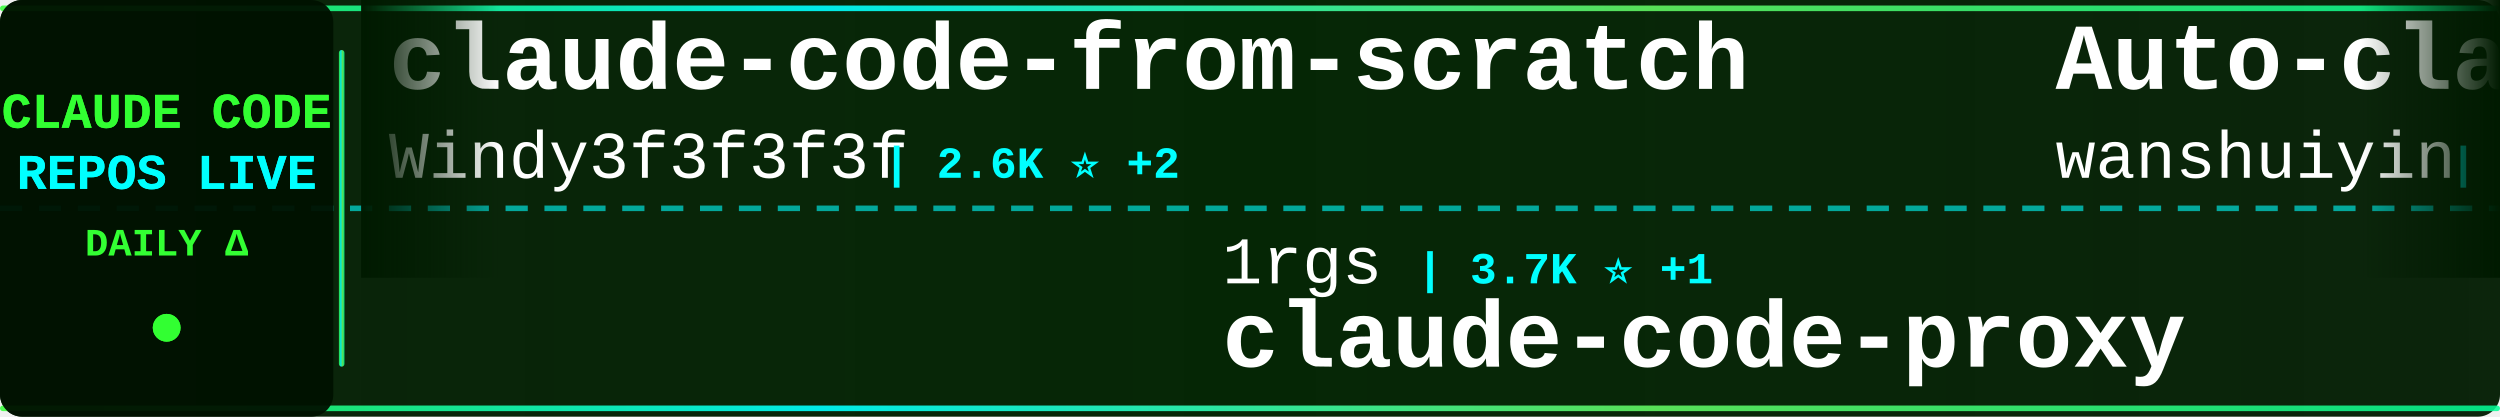
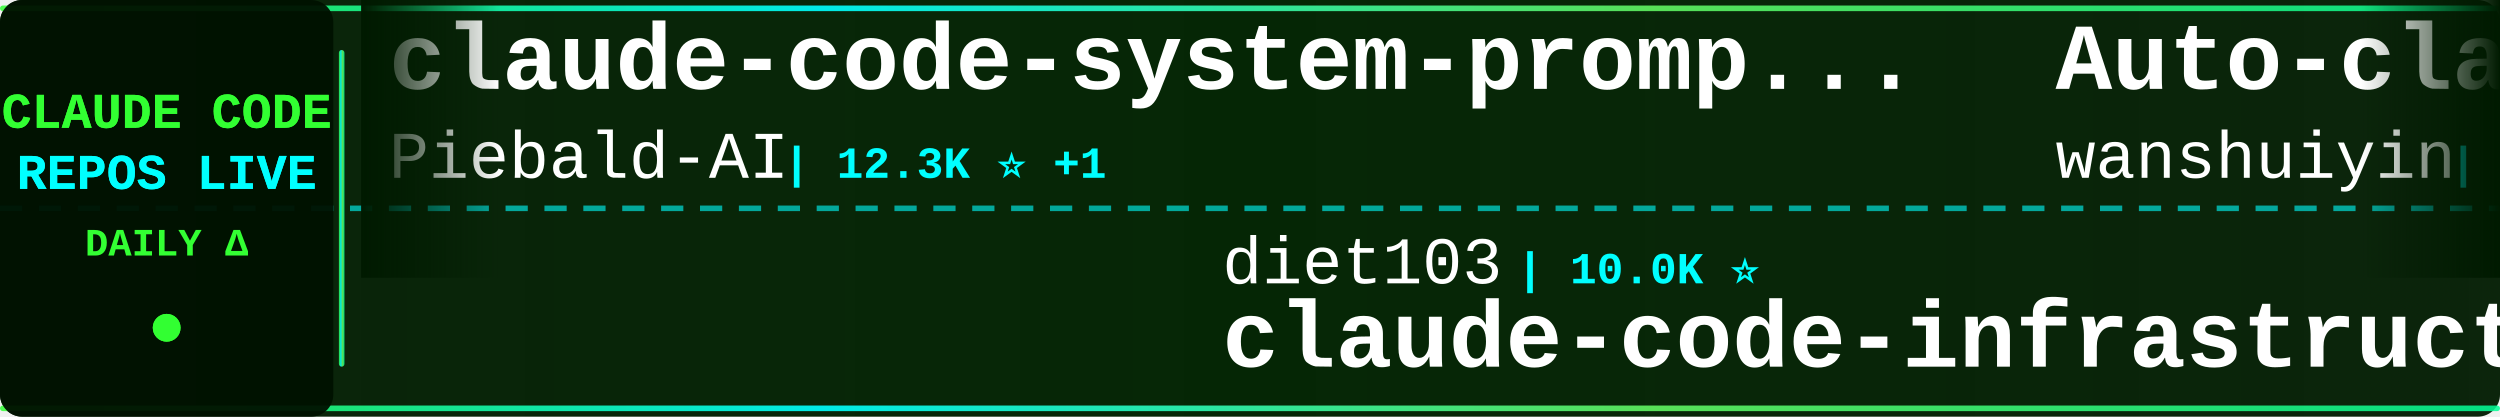
<svg xmlns="http://www.w3.org/2000/svg" width="900" height="150">
  <defs>
    <linearGradient id="tickerBg" x1="0%" y1="0%" x2="100%" y2="0%">
      <stop offset="0%" style="stop-color:#001a00;stop-opacity:0.95" />
      <stop offset="50%" style="stop-color:#002200;stop-opacity:0.98" />
      <stop offset="100%" style="stop-color:#001a00;stop-opacity:0.95" />
    </linearGradient>
    <linearGradient id="borderGrad" x1="0%" y1="0%" x2="100%" y2="0%">
      <stop offset="0%" style="stop-color:#33ff33;stop-opacity:0.85">
        <animate attributeName="stop-opacity" values="0.85;1;0.85" dur="2s" repeatCount="indefinite" />
      </stop>
      <stop offset="33%" style="stop-color:#00ffff;stop-opacity:0.9">
        <animate attributeName="stop-opacity" values="0.9;1;0.9" dur="2.2s" repeatCount="indefinite" />
      </stop>
      <stop offset="66%" style="stop-color:#66ff66;stop-opacity:0.85">
        <animate attributeName="stop-opacity" values="0.85;1;0.85" dur="1.8s" repeatCount="indefinite" />
      </stop>
      <stop offset="100%" style="stop-color:#00ff99;stop-opacity:0.85">
        <animate attributeName="stop-opacity" values="0.85;1;0.85" dur="2s" repeatCount="indefinite" />
      </stop>
    </linearGradient>
    <filter id="textGlow">
      <feGaussianBlur stdDeviation="0.1" result="coloredBlur" />
      <feMerge>
        <feMergeNode in="coloredBlur" />
        <feMergeNode in="SourceGraphic" />
      </feMerge>
    </filter>
    <filter id="metricGlow">
      <feGaussianBlur stdDeviation="0.2" result="coloredBlur" />
      <feMerge>
        <feMergeNode in="coloredBlur" />
        <feMergeNode in="SourceGraphic" />
      </feMerge>
    </filter>
    <linearGradient id="leftFade" x1="0%" y1="0%" x2="100%" y2="0%">
      <stop offset="0%" style="stop-color:#001a00;stop-opacity:1" />
      <stop offset="100%" style="stop-color:#001a00;stop-opacity:0" />
    </linearGradient>
    <linearGradient id="rightFade" x1="0%" y1="0%" x2="100%" y2="0%">
      <stop offset="0%" style="stop-color:#001a00;stop-opacity:0" />
      <stop offset="100%" style="stop-color:#001a00;stop-opacity:1" />
    </linearGradient>
  </defs>
  <rect width="900" height="150" fill="url(#tickerBg)" rx="8" />
  <rect x="0" y="2" width="900" height="2" fill="url(#borderGrad)" rx="1" />
  <rect x="0" y="146" width="900" height="2" fill="url(#borderGrad)" rx="1" />
  <line x1="0" y1="75" x2="900" y2="75" stroke="#00ffff" stroke-width="2" stroke-dasharray="8 6" opacity="0.6" />
  <rect x="0" y="0" width="120" height="150" fill="#001100" opacity="0.95" rx="8" />
  <text x="60" y="46" font-family="'Courier New', monospace" font-size="18" font-weight="bold" fill="#33ff33" text-anchor="middle" filter="url(#textGlow)">
    CLAUDE CODE
  </text>
  <text x="60" y="68" font-family="'Courier New', monospace" font-size="18" font-weight="bold" fill="#00ffff" text-anchor="middle" filter="url(#textGlow)">
    REPOS LIVE
  </text>
  <text x="60" y="92" font-family="'Courier New', monospace" font-size="14" font-weight="bold" fill="#33ff33" text-anchor="middle">
    DAILY Δ
  </text>
  <circle cx="60" cy="118" r="5" fill="#33ff33" filter="url(#metricGlow)">
    <animate attributeName="r" values="4;6;4" dur="1.5s" repeatCount="indefinite" />
    <animate attributeName="opacity" values="0.6;1;0.6" dur="1.5s" repeatCount="indefinite" />
  </circle>
  <rect x="122" y="18" width="2" height="114" fill="url(#borderGrad)" rx="1" />
  <clipPath id="tickerClip">
    <rect x="130" y="0" width="770" height="150" />
  </clipPath>
  <g clip-path="url(#tickerClip)">
    <g id="tickerItems">
      <animateTransform attributeName="transform" attributeType="XML" type="translate" from="0 0" to="-3000 0" dur="54s" repeatCount="indefinite" />
      <g transform="translate(0, 0)">
-         <text x="140" y="32" font-family="'Courier New', monospace" font-size="34" font-weight="bold" fill="#ffffff">claude-code-from-scratch</text>
-         <text x="140" y="64" font-family="'Courier New', monospace" font-size="24" font-weight="normal" fill="#ffffff" opacity="1.0">Windy3f3f3f3f</text>
-         <text x="318" y="64" font-family="'Courier New', monospace" font-size="16" font-weight="bold" fill="#00ffff"> | 2.6K ⭐ +2</text>
+         <text x="140" y="32" font-family="'Courier New', monospace" font-size="34" font-weight="bold" fill="#ffffff">claude-code-system-promp...</text>
+         <text x="140" y="64" font-family="'Courier New', monospace" font-size="24" font-weight="normal" fill="#ffffff" opacity="1.0">Piebald-AI</text>
+         <text x="282" y="64" font-family="'Courier New', monospace" font-size="16" font-weight="bold" fill="#00ffff"> | 12.3K ⭐ +1</text>
      </g>
      <g transform="translate(300, 0)">
-         <text x="140" y="102" font-family="'Courier New', monospace" font-size="24" font-weight="normal" fill="#ffffff" opacity="1.0">1rgs</text>
-         <text x="210" y="102" font-family="'Courier New', monospace" font-size="16" font-weight="bold" fill="#00ffff"> | 3.7K ⭐ +1</text>
-         <text x="140" y="132" font-family="'Courier New', monospace" font-size="34" font-weight="bold" fill="#ffffff">claude-code-proxy</text>
+         <text x="140" y="102" font-family="'Courier New', monospace" font-size="24" font-weight="normal" fill="#ffffff" opacity="1.0">diet103</text>
+         <text x="246" y="102" font-family="'Courier New', monospace" font-size="16" font-weight="bold" fill="#00ffff"> | 10.0K ⭐</text>
+         <text x="140" y="132" font-family="'Courier New', monospace" font-size="34" font-weight="bold" fill="#ffffff">claude-code-infrastructu...</text>
      </g>
      <g transform="translate(600, 0)">
        <text x="140" y="32" font-family="'Courier New', monospace" font-size="34" font-weight="bold" fill="#ffffff">Auto-claude-code-researc...</text>
        <text x="140" y="64" font-family="'Courier New', monospace" font-size="24" font-weight="normal" fill="#ffffff" opacity="1.0">wanshuiyin</text>
-         <text x="282" y="64" font-family="'Courier New', monospace" font-size="16" font-weight="bold" fill="#00ffff"> | 14.6K ⭐ +16</text>
+         <text x="282" y="64" font-family="'Courier New', monospace" font-size="16" font-weight="bold" fill="#00ffff"> | 14.6K ⭐ +6</text>
      </g>
      <g transform="translate(900, 0)">
-         <text x="140" y="102" font-family="'Courier New', monospace" font-size="24" font-weight="normal" fill="#ffffff" opacity="1.0">VoltAgent</text>
-         <text x="270" y="102" font-family="'Courier New', monospace" font-size="16" font-weight="bold" fill="#00ffff"> | 24.2K ⭐ +7</text>
-         <text x="140" y="132" font-family="'Courier New', monospace" font-size="34" font-weight="bold" fill="#ffffff">awesome-claude-code-suba...</text>
+         <text x="140" y="102" font-family="'Courier New', monospace" font-size="24" font-weight="normal" fill="#ffffff" opacity="1.0">feiskyer</text>
+         <text x="258" y="102" font-family="'Courier New', monospace" font-size="16" font-weight="bold" fill="#00ffff"> | 1.6K ⭐ -1</text>
+         <text x="140" y="132" font-family="'Courier New', monospace" font-size="34" font-weight="bold" fill="#ffffff">claude-code-settings</text>
      </g>
      <g transform="translate(1200, 0)">
-         <text x="140" y="32" font-family="'Courier New', monospace" font-size="34" font-weight="bold" fill="#ffffff">claude-code-from-source</text>
-         <text x="140" y="64" font-family="'Courier New', monospace" font-size="24" font-weight="normal" fill="#ffffff" opacity="1.0">alejandrobalderas</text>
-         <text x="366" y="64" font-family="'Courier New', monospace" font-size="16" font-weight="bold" fill="#00ffff"> | 2.8K ⭐</text>
+         <text x="140" y="32" font-family="'Courier New', monospace" font-size="34" font-weight="bold" fill="#ffffff">claude-code-source-code-...</text>
+         <text x="140" y="64" font-family="'Courier New', monospace" font-size="24" font-weight="normal" fill="#ffffff" opacity="1.0">ghuntley</text>
+         <text x="258" y="64" font-family="'Courier New', monospace" font-size="16" font-weight="bold" fill="#00ffff"> | 989 ⭐</text>
      </g>
      <g transform="translate(1500, 0)">
-         <text x="140" y="102" font-family="'Courier New', monospace" font-size="24" font-weight="normal" fill="#ffffff" opacity="1.0">huangserva</text>
-         <text x="282" y="102" font-family="'Courier New', monospace" font-size="16" font-weight="bold" fill="#00ffff"> | 623 ⭐</text>
-         <text x="140" y="132" font-family="'Courier New', monospace" font-size="34" font-weight="bold" fill="#ffffff">claude-code-cli</text>
+         <text x="140" y="102" font-family="'Courier New', monospace" font-size="24" font-weight="normal" fill="#ffffff" opacity="1.0">pedrohcgs</text>
+         <text x="270" y="102" font-family="'Courier New', monospace" font-size="16" font-weight="bold" fill="#00ffff"> | 1.5K ⭐ +2</text>
+         <text x="140" y="132" font-family="'Courier New', monospace" font-size="34" font-weight="bold" fill="#ffffff">claude-code-my-workflow</text>
      </g>
      <g transform="translate(1800, 0)">
-         <text x="140" y="32" font-family="'Courier New', monospace" font-size="34" font-weight="bold" fill="#ffffff">claude-code-prompts</text>
-         <text x="140" y="64" font-family="'Courier New', monospace" font-size="24" font-weight="normal" fill="#ffffff" opacity="1.0">repowise-dev</text>
-         <text x="306" y="64" font-family="'Courier New', monospace" font-size="16" font-weight="bold" fill="#00ffff"> | 1.2K ⭐ +1</text>
+         <text x="140" y="32" font-family="'Courier New', monospace" font-size="34" font-weight="bold" fill="#ffffff">system_prompts_leaks</text>
+         <text x="140" y="64" font-family="'Courier New', monospace" font-size="24" font-weight="normal" fill="#ffffff" opacity="1.0">asgeirtj</text>
+         <text x="258" y="64" font-family="'Courier New', monospace" font-size="16" font-weight="bold" fill="#00ffff"> | 62.8K ⭐ +6</text>
      </g>
      <g transform="translate(2100, 0)">
-         <text x="140" y="102" font-family="'Courier New', monospace" font-size="24" font-weight="normal" fill="#ffffff" opacity="1.0">simonw</text>
-         <text x="234" y="102" font-family="'Courier New', monospace" font-size="16" font-weight="bold" fill="#00ffff"> | 1.7K ⭐</text>
-         <text x="140" y="132" font-family="'Courier New', monospace" font-size="34" font-weight="bold" fill="#ffffff">claude-code-transcripts</text>
+         <text x="140" y="102" font-family="'Courier New', monospace" font-size="24" font-weight="normal" fill="#ffffff" opacity="1.0">https-deeplearning-ai</text>
+         <text x="414" y="102" font-family="'Courier New', monospace" font-size="16" font-weight="bold" fill="#00ffff"> | 540 ⭐</text>
+         <text x="140" y="132" font-family="'Courier New', monospace" font-size="34" font-weight="bold" fill="#ffffff">sc-claude-code-files</text>
      </g>
      <g transform="translate(2400, 0)">
-         <text x="140" y="32" font-family="'Courier New', monospace" font-size="34" font-weight="bold" fill="#ffffff">claude-code-tips</text>
-         <text x="140" y="64" font-family="'Courier New', monospace" font-size="24" font-weight="normal" fill="#ffffff" opacity="1.0">ykdojo</text>
-         <text x="234" y="64" font-family="'Courier New', monospace" font-size="16" font-weight="bold" fill="#00ffff"> | 9.6K ⭐ +2</text>
+         <text x="140" y="32" font-family="'Courier New', monospace" font-size="34" font-weight="bold" fill="#ffffff">claude-code-sourcemap</text>
+         <text x="140" y="64" font-family="'Courier New', monospace" font-size="24" font-weight="normal" fill="#ffffff" opacity="1.0">ChinaSiro</text>
+         <text x="270" y="64" font-family="'Courier New', monospace" font-size="16" font-weight="bold" fill="#00ffff"> | 9.6K ⭐</text>
      </g>
      <g transform="translate(2700, 0)">
-         <text x="140" y="102" font-family="'Courier New', monospace" font-size="24" font-weight="normal" fill="#ffffff" opacity="1.0">andrew-kramer-inno</text>
-         <text x="378" y="102" font-family="'Courier New', monospace" font-size="16" font-weight="bold" fill="#00ffff"> | 593 ⭐</text>
-         <text x="140" y="132" font-family="'Courier New', monospace" font-size="34" font-weight="bold" fill="#ffffff">claude-code-source-build</text>
+         <text x="140" y="102" font-family="'Courier New', monospace" font-size="24" font-weight="normal" fill="#ffffff" opacity="1.0">anthropics</text>
+         <text x="282" y="102" font-family="'Courier New', monospace" font-size="16" font-weight="bold" fill="#00ffff"> | 943 ⭐</text>
+         <text x="140" y="132" font-family="'Courier New', monospace" font-size="34" font-weight="bold" fill="#ffffff">claude-code-base-action</text>
      </g>
      <g transform="translate(3000, 0)">
-         <text x="140" y="32" font-family="'Courier New', monospace" font-size="34" font-weight="bold" fill="#ffffff">claude-code-from-scratch</text>
-         <text x="140" y="64" font-family="'Courier New', monospace" font-size="24" font-weight="normal" fill="#ffffff" opacity="1.0">Windy3f3f3f3f</text>
-         <text x="318" y="64" font-family="'Courier New', monospace" font-size="16" font-weight="bold" fill="#00ffff"> | 2.6K ⭐ +2</text>
+         <text x="140" y="32" font-family="'Courier New', monospace" font-size="34" font-weight="bold" fill="#ffffff">claude-code-system-promp...</text>
+         <text x="140" y="64" font-family="'Courier New', monospace" font-size="24" font-weight="normal" fill="#ffffff" opacity="1.0">Piebald-AI</text>
+         <text x="282" y="64" font-family="'Courier New', monospace" font-size="16" font-weight="bold" fill="#00ffff"> | 12.3K ⭐ +1</text>
      </g>
      <g transform="translate(3300, 0)">
-         <text x="140" y="102" font-family="'Courier New', monospace" font-size="24" font-weight="normal" fill="#ffffff" opacity="1.0">1rgs</text>
-         <text x="210" y="102" font-family="'Courier New', monospace" font-size="16" font-weight="bold" fill="#00ffff"> | 3.7K ⭐ +1</text>
-         <text x="140" y="132" font-family="'Courier New', monospace" font-size="34" font-weight="bold" fill="#ffffff">claude-code-proxy</text>
+         <text x="140" y="102" font-family="'Courier New', monospace" font-size="24" font-weight="normal" fill="#ffffff" opacity="1.0">diet103</text>
+         <text x="246" y="102" font-family="'Courier New', monospace" font-size="16" font-weight="bold" fill="#00ffff"> | 10.0K ⭐</text>
+         <text x="140" y="132" font-family="'Courier New', monospace" font-size="34" font-weight="bold" fill="#ffffff">claude-code-infrastructu...</text>
      </g>
      <g transform="translate(3600, 0)">
        <text x="140" y="32" font-family="'Courier New', monospace" font-size="34" font-weight="bold" fill="#ffffff">Auto-claude-code-researc...</text>
        <text x="140" y="64" font-family="'Courier New', monospace" font-size="24" font-weight="normal" fill="#ffffff" opacity="1.0">wanshuiyin</text>
-         <text x="282" y="64" font-family="'Courier New', monospace" font-size="16" font-weight="bold" fill="#00ffff"> | 14.6K ⭐ +16</text>
+         <text x="282" y="64" font-family="'Courier New', monospace" font-size="16" font-weight="bold" fill="#00ffff"> | 14.6K ⭐ +6</text>
      </g>
      <g transform="translate(3900, 0)">
-         <text x="140" y="102" font-family="'Courier New', monospace" font-size="24" font-weight="normal" fill="#ffffff" opacity="1.0">VoltAgent</text>
-         <text x="270" y="102" font-family="'Courier New', monospace" font-size="16" font-weight="bold" fill="#00ffff"> | 24.2K ⭐ +7</text>
-         <text x="140" y="132" font-family="'Courier New', monospace" font-size="34" font-weight="bold" fill="#ffffff">awesome-claude-code-suba...</text>
+         <text x="140" y="102" font-family="'Courier New', monospace" font-size="24" font-weight="normal" fill="#ffffff" opacity="1.0">feiskyer</text>
+         <text x="258" y="102" font-family="'Courier New', monospace" font-size="16" font-weight="bold" fill="#00ffff"> | 1.6K ⭐ -1</text>
+         <text x="140" y="132" font-family="'Courier New', monospace" font-size="34" font-weight="bold" fill="#ffffff">claude-code-settings</text>
      </g>
    </g>
  </g>
  <rect x="130" y="0" width="50" height="100" fill="url(#leftFade)" />
  <rect x="850" y="0" width="50" height="100" fill="url(#rightFade)" />
</svg>
